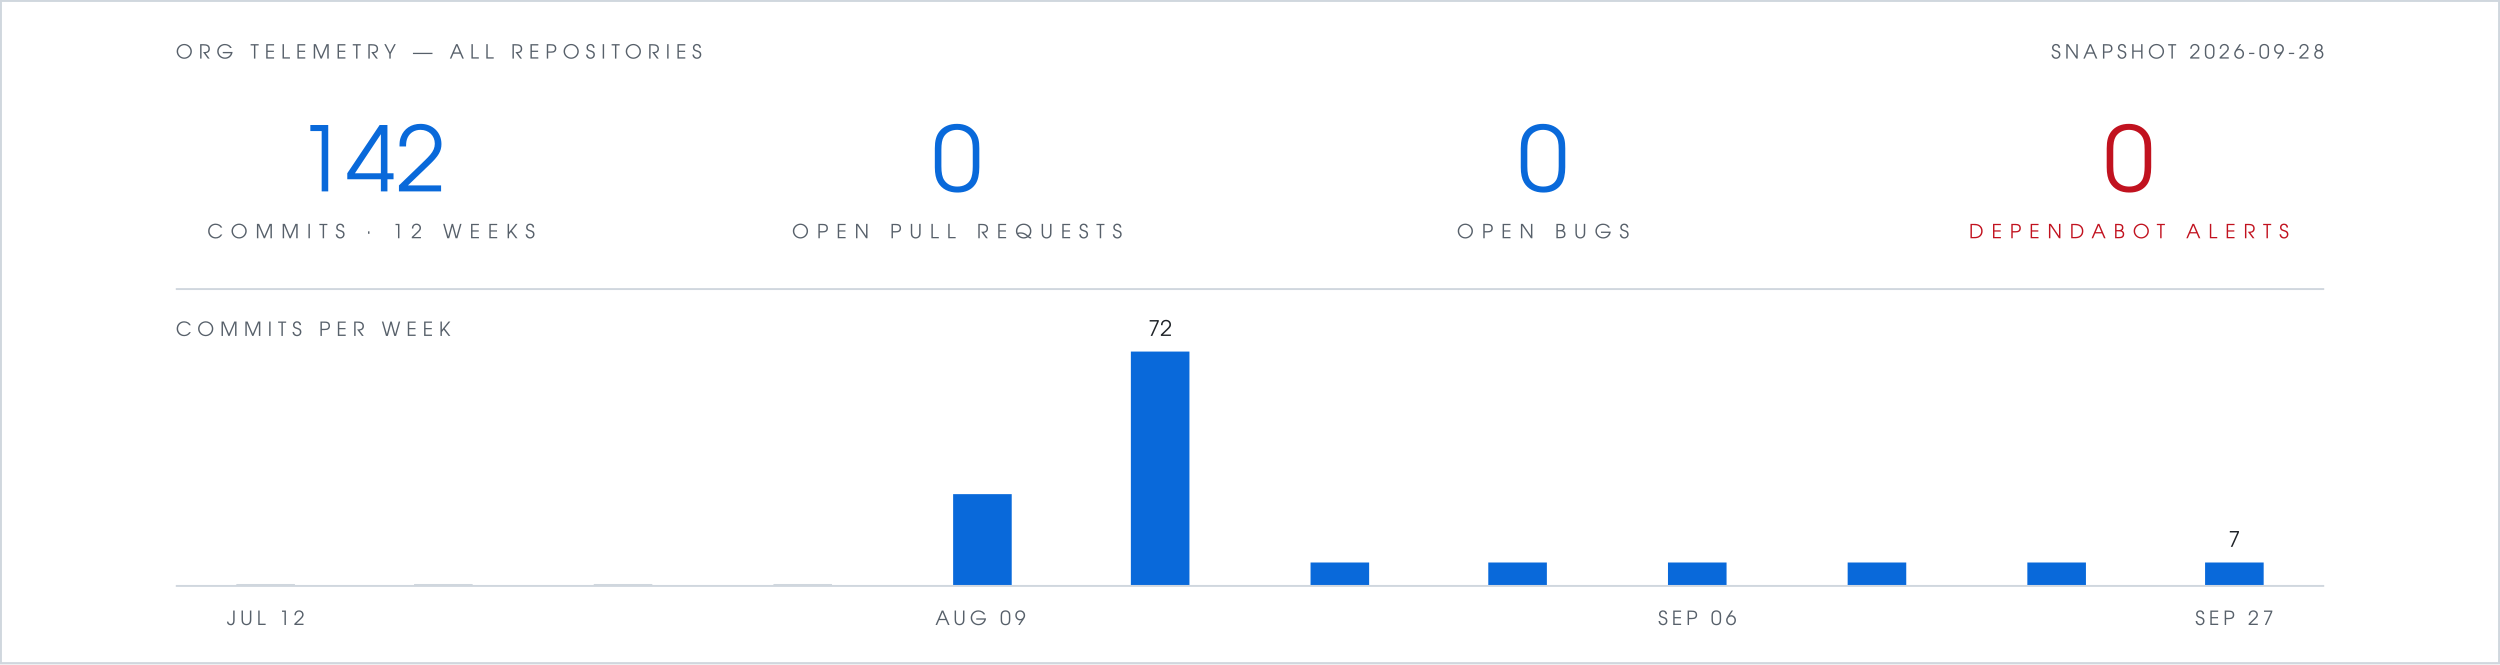
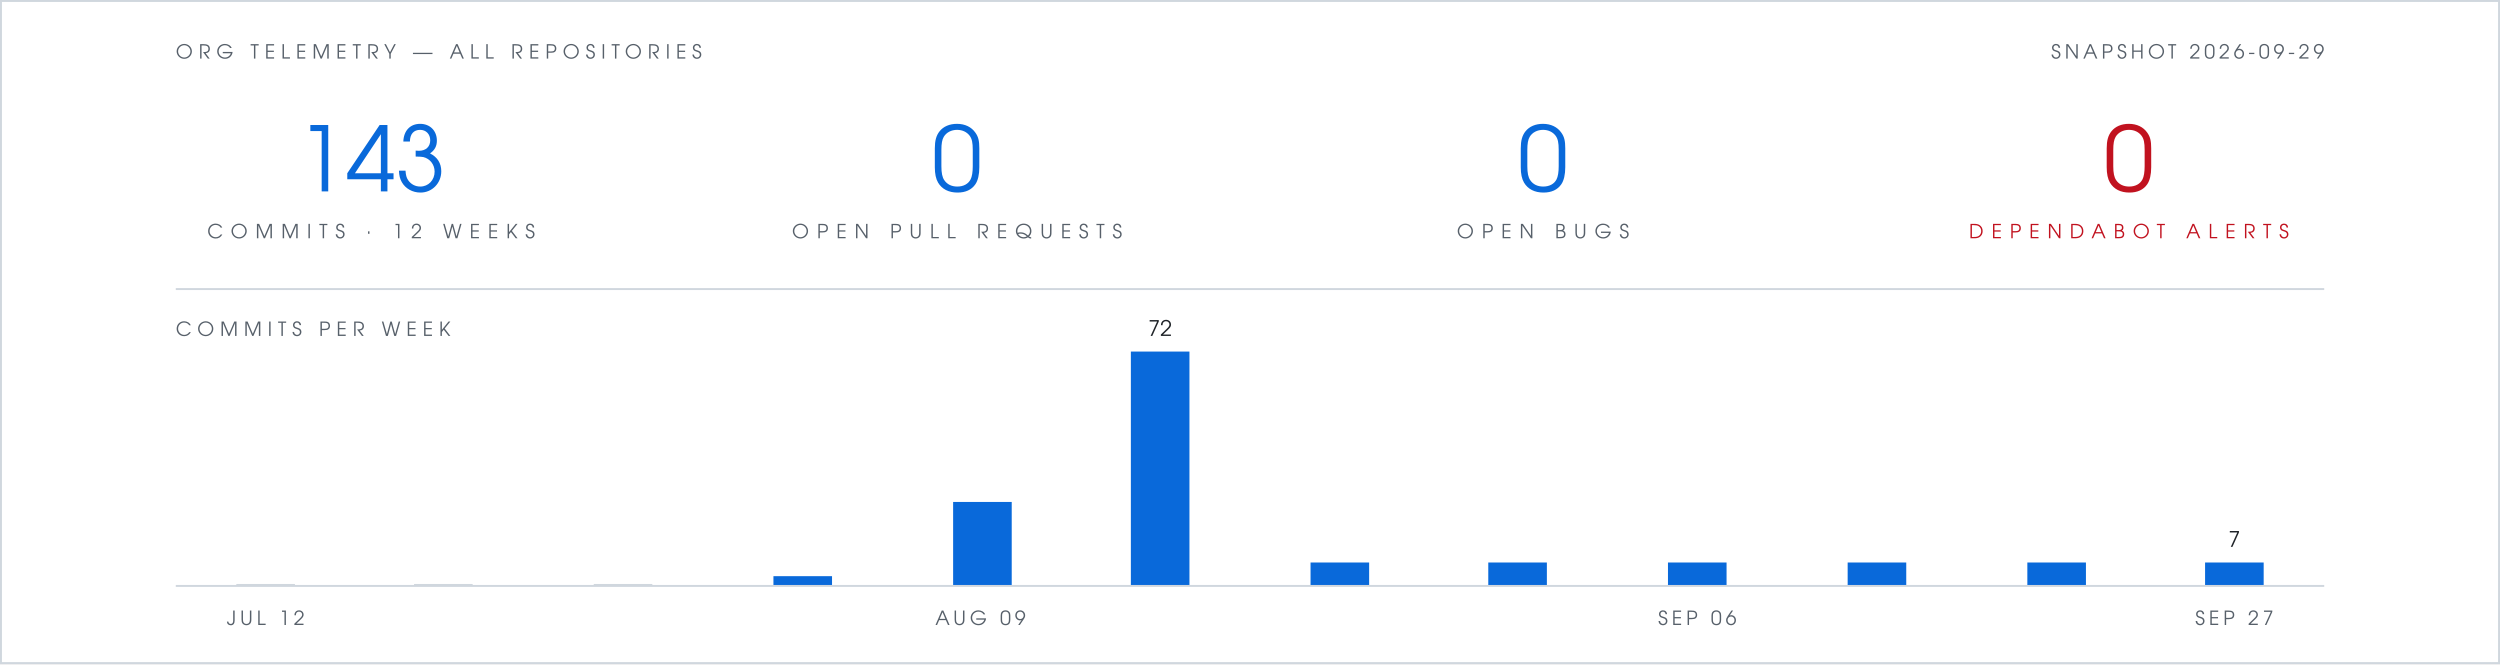
- <svg xmlns="http://www.w3.org/2000/svg" viewBox="0 0 1280 340" width="1280" height="340" role="img" aria-label="Org telemetry: 142 commits in 12 weeks, 0 open pull requests, 0 open bugs, 0 open Dependabot alerts">
+ <svg xmlns="http://www.w3.org/2000/svg" viewBox="0 0 1280 340" width="1280" height="340" role="img" aria-label="Org telemetry: 143 commits in 12 weeks, 0 open pull requests, 0 open bugs, 0 open Dependabot alerts">
  <rect width="1280" height="340" fill="#ffffff" />
  <rect x="0.5" y="0.5" width="1279" height="339" fill="none" stroke="#d0d7de" stroke-width="1" />
  <g font-family="Futura, 'Century Gothic', 'URW Gothic', sans-serif">
    <text x="90" y="30" fill="#57606a" font-size="10" letter-spacing="3">ORG TELEMETRY — ALL REPOSITORIES</text>
-     <text x="1190" y="30" text-anchor="end" fill="#57606a" font-size="10" letter-spacing="2">SNAPSHOT 2026-09-28</text>
+     <text x="1190" y="30" text-anchor="end" fill="#57606a" font-size="10" letter-spacing="2">SNAPSHOT 2026-09-29</text>
    <g text-anchor="middle">
-       <text x="190" y="98" fill="#0969da" font-size="46">142</text>
+       <text x="190" y="98" fill="#0969da" font-size="46">143</text>
      <text x="190" y="122" fill="#57606a" font-size="10" letter-spacing="4">COMMITS · 12 WEEKS</text>
      <text x="490" y="98" fill="#0969da" font-size="46">0</text>
      <text x="490" y="122" fill="#57606a" font-size="10" letter-spacing="4">OPEN PULL REQUESTS</text>
      <text x="790" y="98" fill="#0969da" font-size="46">0</text>
      <text x="790" y="122" fill="#57606a" font-size="10" letter-spacing="4">OPEN BUGS</text>
      <text x="1090" y="98" fill="#c1121f" font-size="46">0</text>
      <text x="1090" y="122" fill="#c1121f" font-size="10" letter-spacing="4">DEPENDABOT ALERTS</text>
    </g>
    <text x="90" y="172" fill="#57606a" font-size="10" letter-spacing="3">COMMITS PER WEEK</text>
    <text x="594" y="172" text-anchor="middle" font-size="11" fill="#1f2328">72</text>
    <text x="1144" y="280" text-anchor="middle" font-size="11" fill="#1f2328">7</text>
    <text x="136" y="320" text-anchor="middle" font-size="10" letter-spacing="2" fill="#57606a">JUL 12</text>
    <text x="502" y="320" text-anchor="middle" font-size="10" letter-spacing="2" fill="#57606a">AUG 09</text>
    <text x="869" y="320" text-anchor="middle" font-size="10" letter-spacing="2" fill="#57606a">SEP 06</text>
    <text x="1144" y="320" text-anchor="middle" font-size="10" letter-spacing="2" fill="#57606a">SEP 27</text>
  </g>
  <line x1="90" y1="148" x2="1190" y2="148" stroke="#d0d7de" stroke-width="1" />
  <rect x="121" y="299" width="30" height="1" fill="#d0d7de" />
  <rect x="212" y="299" width="30" height="1" fill="#d0d7de" />
  <rect x="304" y="299" width="30" height="1" fill="#d0d7de" />
-   <rect x="396" y="299" width="30" height="1" fill="#d0d7de" />
-   <rect x="488" y="253" width="30" height="47" fill="#0969da" />
+   <rect x="396" y="295" width="30" height="5" fill="#0969da" />
+   <rect x="488" y="257" width="30" height="43" fill="#0969da" />
  <rect x="579" y="180" width="30" height="120" fill="#0969da" />
  <rect x="671" y="288" width="30" height="12" fill="#0969da" />
  <rect x="762" y="288" width="30" height="12" fill="#0969da" />
  <rect x="854" y="288" width="30" height="12" fill="#0969da" />
  <rect x="946" y="288" width="30" height="12" fill="#0969da" />
  <rect x="1038" y="288" width="30" height="12" fill="#0969da" />
  <rect x="1129" y="288" width="30" height="12" fill="#0969da" />
  <line x1="90" y1="300" x2="1190" y2="300" stroke="#d0d7de" stroke-width="1" />
</svg>
